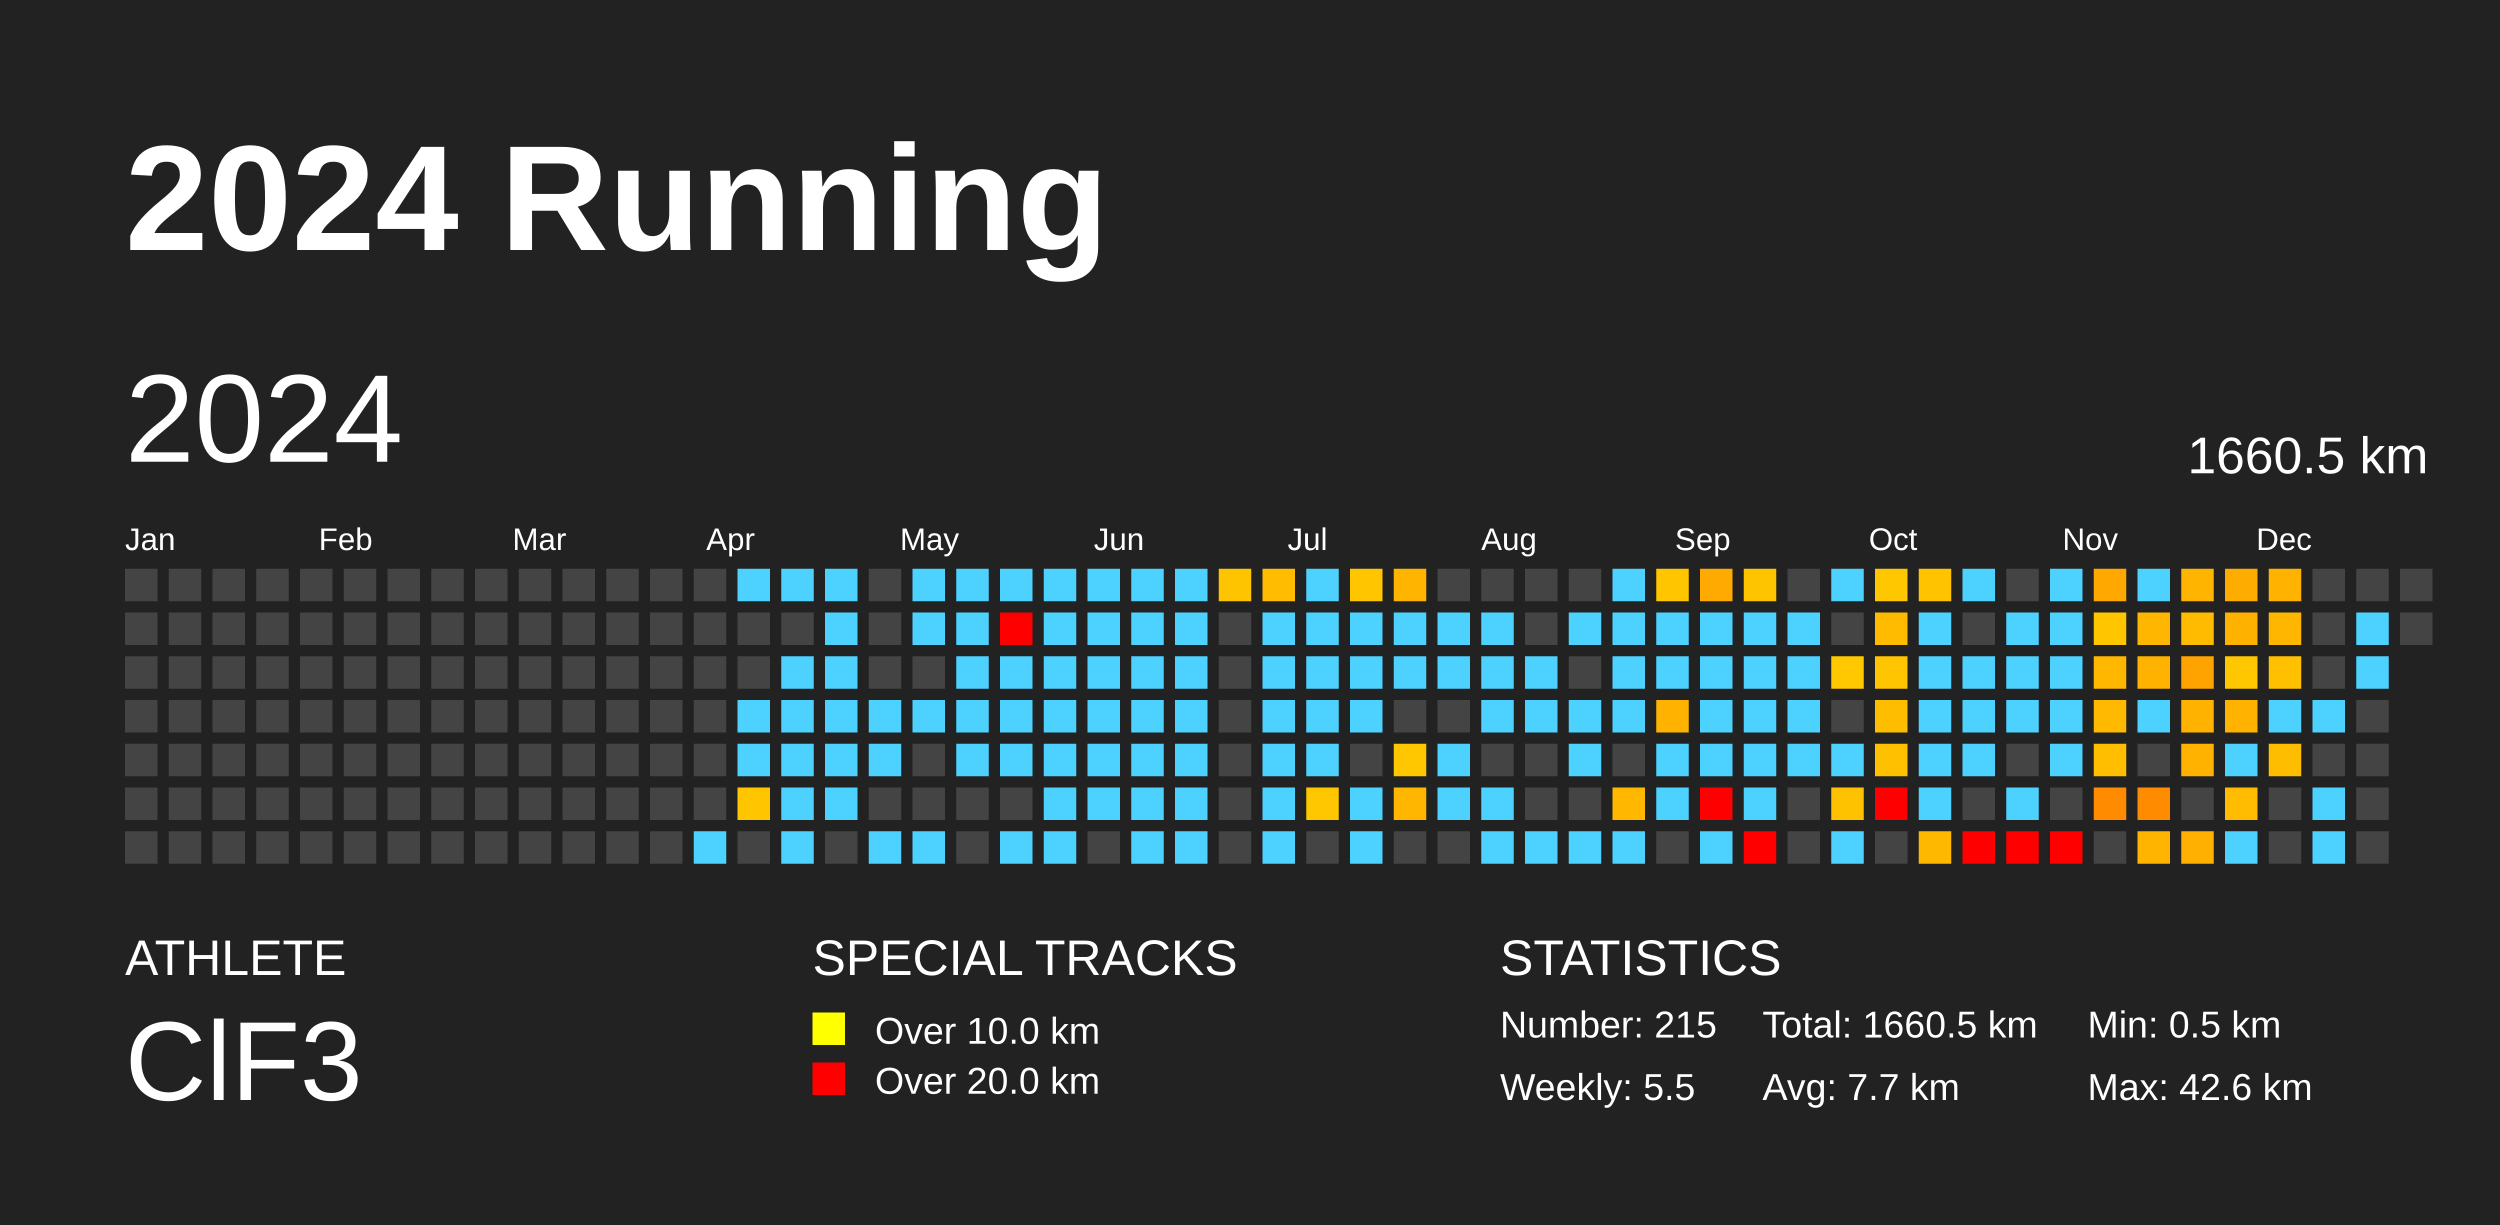
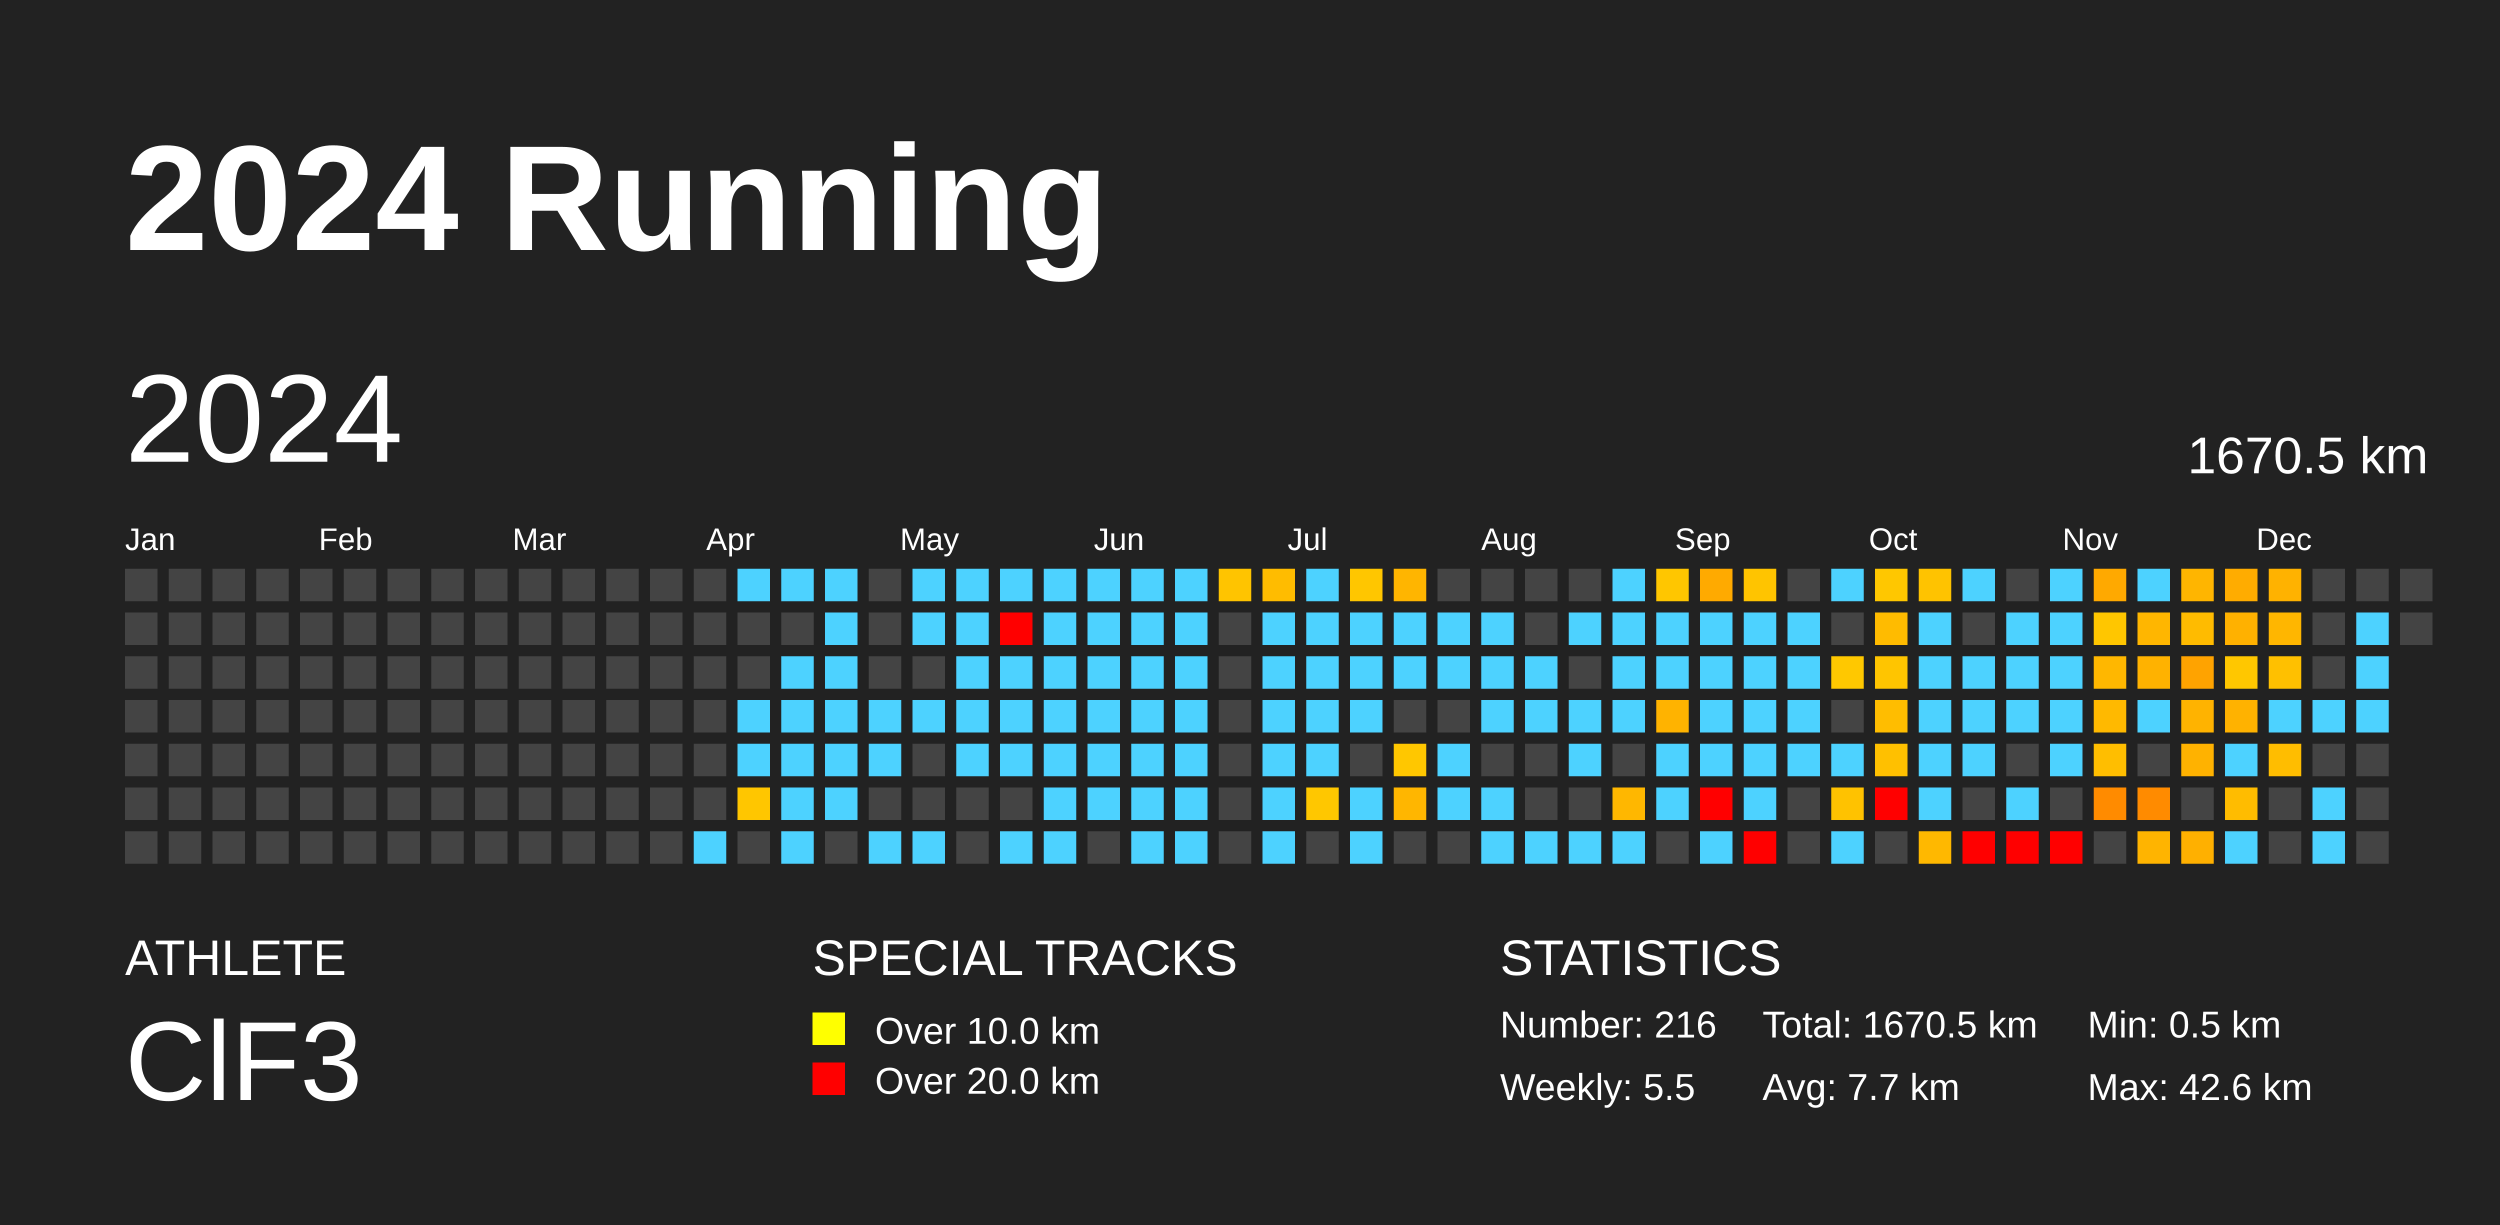
<svg xmlns="http://www.w3.org/2000/svg" baseProfile="full" height="98mm" version="1.1" viewBox="0,0,200,98" width="200mm">
  <defs />
  <rect fill="#222222" height="98" width="200" x="0" y="0" />
  <text fill="#FFFFFF" style="font-size:12px; font-family:Arial; font-weight:bold;" x="10" y="20">2024 Running</text>
  <text fill="#FFFFFF" style="font-size:4px; font-family:Arial" x="10" y="78">ATHLETE</text>
  <text fill="#FFFFFF" style="font-size:9px; font-family:Arial" x="10" y="88">ClF3</text>
  <text fill="#FFFFFF" style="font-size:4px; font-family:Arial" x="65" y="78">SPECIAL TRACKS</text>
  <rect fill="yellow" height="2.6" width="2.6" x="65" y="81" />
  <text fill="#FFFFFF" style="font-size:3px; font-family:Arial" x="70" y="83.5">Over 10.0 km</text>
  <rect fill="red" height="2.6" width="2.6" x="65" y="85" />
  <text fill="#FFFFFF" style="font-size:3px; font-family:Arial" x="70" y="87.5">Over 20.0 km</text>
  <text fill="#FFFFFF" style="font-size:4px; font-family:Arial" x="120" y="78">STATISTICS</text>
-   <text fill="#FFFFFF" style="font-size:3px; font-family:Arial" x="120" y="83">Number: 215</text>
+   <text fill="#FFFFFF" style="font-size:3px; font-family:Arial" x="120" y="83">Number: 216</text>
  <text fill="#FFFFFF" style="font-size:3px; font-family:Arial" x="120" y="88">Weekly: 5.5</text>
-   <text fill="#FFFFFF" style="font-size:3px; font-family:Arial" x="141" y="83">Total: 1660.5 km</text>
+   <text fill="#FFFFFF" style="font-size:3px; font-family:Arial" x="141" y="83">Total: 1670.5 km</text>
  <text fill="#FFFFFF" style="font-size:3px; font-family:Arial" x="141" y="88">Avg: 7.7 km</text>
  <text fill="#FFFFFF" style="font-size:3px; font-family:Arial" x="167" y="83">Min: 0.5 km</text>
  <text fill="#FFFFFF" style="font-size:3px; font-family:Arial" x="167" y="88">Max: 42.6 km</text>
  <text dominant-baseline="hanging" fill="#FFFFFF" style="font-size:10.0px; font-family:Arial;" x="10" y="30">2024</text>
-   <text dominant-baseline="hanging" fill="#FFFFFF" style="font-size:4.125px; font-family:Arial;" x="175" y="35">1660.5 km</text>
+   <text dominant-baseline="hanging" fill="#FFFFFF" style="font-size:4.125px; font-family:Arial;" x="175" y="35">1670.5 km</text>
  <text fill="#FFFFFF" style="font-size:2.5px; font-family:Arial" x="10.0" y="44">Jan</text>
  <text fill="#FFFFFF" style="font-size:2.5px; font-family:Arial" x="25.5" y="44">Feb</text>
  <text fill="#FFFFFF" style="font-size:2.5px; font-family:Arial" x="41.0" y="44">Mar</text>
  <text fill="#FFFFFF" style="font-size:2.5px; font-family:Arial" x="56.5" y="44">Apr</text>
  <text fill="#FFFFFF" style="font-size:2.5px; font-family:Arial" x="72.0" y="44">May</text>
  <text fill="#FFFFFF" style="font-size:2.5px; font-family:Arial" x="87.5" y="44">Jun</text>
  <text fill="#FFFFFF" style="font-size:2.5px; font-family:Arial" x="103.0" y="44">Jul</text>
  <text fill="#FFFFFF" style="font-size:2.5px; font-family:Arial" x="118.5" y="44">Aug</text>
  <text fill="#FFFFFF" style="font-size:2.5px; font-family:Arial" x="134.0" y="44">Sep</text>
  <text fill="#FFFFFF" style="font-size:2.5px; font-family:Arial" x="149.5" y="44">Oct</text>
  <text fill="#FFFFFF" style="font-size:2.5px; font-family:Arial" x="165.0" y="44">Nov</text>
  <text fill="#FFFFFF" style="font-size:2.5px; font-family:Arial" x="180.5" y="44">Dec</text>
  <rect fill="#444444" height="2.6" width="2.6" x="10.0" y="45.5" />
  <rect fill="#444444" height="2.6" width="2.6" x="10.0" y="49.0" />
  <rect fill="#444444" height="2.6" width="2.6" x="10.0" y="52.5" />
  <rect fill="#444444" height="2.6" width="2.6" x="10.0" y="56.0" />
  <rect fill="#444444" height="2.6" width="2.6" x="10.0" y="59.5" />
  <rect fill="#444444" height="2.6" width="2.6" x="10.0" y="63.0" />
  <rect fill="#444444" height="2.6" width="2.6" x="10.0" y="66.5" />
  <rect fill="#444444" height="2.6" width="2.6" x="13.5" y="45.5" />
  <rect fill="#444444" height="2.6" width="2.6" x="13.5" y="49.0" />
  <rect fill="#444444" height="2.6" width="2.6" x="13.5" y="52.5" />
  <rect fill="#444444" height="2.6" width="2.6" x="13.5" y="56.0" />
  <rect fill="#444444" height="2.6" width="2.6" x="13.5" y="59.5" />
  <rect fill="#444444" height="2.6" width="2.6" x="13.5" y="63.0" />
  <rect fill="#444444" height="2.6" width="2.6" x="13.5" y="66.5" />
  <rect fill="#444444" height="2.6" width="2.6" x="17.0" y="45.5" />
  <rect fill="#444444" height="2.6" width="2.6" x="17.0" y="49.0" />
  <rect fill="#444444" height="2.6" width="2.6" x="17.0" y="52.5" />
  <rect fill="#444444" height="2.6" width="2.6" x="17.0" y="56.0" />
  <rect fill="#444444" height="2.6" width="2.6" x="17.0" y="59.5" />
  <rect fill="#444444" height="2.6" width="2.6" x="17.0" y="63.0" />
  <rect fill="#444444" height="2.6" width="2.6" x="17.0" y="66.5" />
  <rect fill="#444444" height="2.6" width="2.6" x="20.5" y="45.5" />
  <rect fill="#444444" height="2.6" width="2.6" x="20.5" y="49.0" />
  <rect fill="#444444" height="2.6" width="2.6" x="20.5" y="52.5" />
  <rect fill="#444444" height="2.6" width="2.6" x="20.5" y="56.0" />
  <rect fill="#444444" height="2.6" width="2.6" x="20.5" y="59.5" />
  <rect fill="#444444" height="2.6" width="2.6" x="20.5" y="63.0" />
  <rect fill="#444444" height="2.6" width="2.6" x="20.5" y="66.5" />
  <rect fill="#444444" height="2.6" width="2.6" x="24.0" y="45.5" />
  <rect fill="#444444" height="2.6" width="2.6" x="24.0" y="49.0" />
  <rect fill="#444444" height="2.6" width="2.6" x="24.0" y="52.5" />
  <rect fill="#444444" height="2.6" width="2.6" x="24.0" y="56.0" />
  <rect fill="#444444" height="2.6" width="2.6" x="24.0" y="59.5" />
  <rect fill="#444444" height="2.6" width="2.6" x="24.0" y="63.0" />
  <rect fill="#444444" height="2.6" width="2.6" x="24.0" y="66.5" />
  <rect fill="#444444" height="2.6" width="2.6" x="27.5" y="45.5" />
  <rect fill="#444444" height="2.6" width="2.6" x="27.5" y="49.0" />
  <rect fill="#444444" height="2.6" width="2.6" x="27.5" y="52.5" />
  <rect fill="#444444" height="2.6" width="2.6" x="27.5" y="56.0" />
  <rect fill="#444444" height="2.6" width="2.6" x="27.5" y="59.5" />
  <rect fill="#444444" height="2.6" width="2.6" x="27.5" y="63.0" />
  <rect fill="#444444" height="2.6" width="2.6" x="27.5" y="66.5" />
  <rect fill="#444444" height="2.6" width="2.6" x="31.0" y="45.5" />
  <rect fill="#444444" height="2.6" width="2.6" x="31.0" y="49.0" />
  <rect fill="#444444" height="2.6" width="2.6" x="31.0" y="52.5" />
  <rect fill="#444444" height="2.6" width="2.6" x="31.0" y="56.0" />
  <rect fill="#444444" height="2.6" width="2.6" x="31.0" y="59.5" />
  <rect fill="#444444" height="2.6" width="2.6" x="31.0" y="63.0" />
  <rect fill="#444444" height="2.6" width="2.6" x="31.0" y="66.5" />
  <rect fill="#444444" height="2.6" width="2.6" x="34.5" y="45.5" />
  <rect fill="#444444" height="2.6" width="2.6" x="34.5" y="49.0" />
  <rect fill="#444444" height="2.6" width="2.6" x="34.5" y="52.5" />
  <rect fill="#444444" height="2.6" width="2.6" x="34.5" y="56.0" />
  <rect fill="#444444" height="2.6" width="2.6" x="34.5" y="59.5" />
  <rect fill="#444444" height="2.6" width="2.6" x="34.5" y="63.0" />
  <rect fill="#444444" height="2.6" width="2.6" x="34.5" y="66.5" />
  <rect fill="#444444" height="2.6" width="2.6" x="38.0" y="45.5" />
  <rect fill="#444444" height="2.6" width="2.6" x="38.0" y="49.0" />
  <rect fill="#444444" height="2.6" width="2.6" x="38.0" y="52.5" />
  <rect fill="#444444" height="2.6" width="2.6" x="38.0" y="56.0" />
  <rect fill="#444444" height="2.6" width="2.6" x="38.0" y="59.5" />
  <rect fill="#444444" height="2.6" width="2.6" x="38.0" y="63.0" />
  <rect fill="#444444" height="2.6" width="2.6" x="38.0" y="66.5" />
  <rect fill="#444444" height="2.6" width="2.6" x="41.5" y="45.5" />
  <rect fill="#444444" height="2.6" width="2.6" x="41.5" y="49.0" />
  <rect fill="#444444" height="2.6" width="2.6" x="41.5" y="52.5" />
  <rect fill="#444444" height="2.6" width="2.6" x="41.5" y="56.0" />
  <rect fill="#444444" height="2.6" width="2.6" x="41.5" y="59.5" />
  <rect fill="#444444" height="2.6" width="2.6" x="41.5" y="63.0" />
  <rect fill="#444444" height="2.6" width="2.6" x="41.5" y="66.5" />
  <rect fill="#444444" height="2.6" width="2.6" x="45.0" y="45.5" />
  <rect fill="#444444" height="2.6" width="2.6" x="45.0" y="49.0" />
  <rect fill="#444444" height="2.6" width="2.6" x="45.0" y="52.5" />
  <rect fill="#444444" height="2.6" width="2.6" x="45.0" y="56.0" />
  <rect fill="#444444" height="2.6" width="2.6" x="45.0" y="59.5" />
  <rect fill="#444444" height="2.6" width="2.6" x="45.0" y="63.0" />
  <rect fill="#444444" height="2.6" width="2.6" x="45.0" y="66.5" />
  <rect fill="#444444" height="2.6" width="2.6" x="48.5" y="45.5" />
  <rect fill="#444444" height="2.6" width="2.6" x="48.5" y="49.0" />
  <rect fill="#444444" height="2.6" width="2.6" x="48.5" y="52.5" />
  <rect fill="#444444" height="2.6" width="2.6" x="48.5" y="56.0" />
  <rect fill="#444444" height="2.6" width="2.6" x="48.5" y="59.5" />
  <rect fill="#444444" height="2.6" width="2.6" x="48.5" y="63.0" />
  <rect fill="#444444" height="2.6" width="2.6" x="48.5" y="66.5" />
  <rect fill="#444444" height="2.6" width="2.6" x="52.0" y="45.5" />
  <rect fill="#444444" height="2.6" width="2.6" x="52.0" y="49.0" />
  <rect fill="#444444" height="2.6" width="2.6" x="52.0" y="52.5" />
  <rect fill="#444444" height="2.6" width="2.6" x="52.0" y="56.0" />
  <rect fill="#444444" height="2.6" width="2.6" x="52.0" y="59.5" />
  <rect fill="#444444" height="2.6" width="2.6" x="52.0" y="63.0" />
  <rect fill="#444444" height="2.6" width="2.6" x="52.0" y="66.5" />
  <rect fill="#444444" height="2.6" width="2.6" x="55.5" y="45.5" />
  <rect fill="#444444" height="2.6" width="2.6" x="55.5" y="49.0" />
  <rect fill="#444444" height="2.6" width="2.6" x="55.5" y="52.5" />
  <rect fill="#444444" height="2.6" width="2.6" x="55.5" y="56.0" />
  <rect fill="#444444" height="2.6" width="2.6" x="55.5" y="59.5" />
  <rect fill="#444444" height="2.6" width="2.6" x="55.5" y="63.0" />
  <rect fill="#4dd2ff" height="2.6" width="2.6" x="55.5" y="66.5" />
  <rect fill="#4dd2ff" height="2.6" width="2.6" x="59.0" y="45.5" />
  <rect fill="#444444" height="2.6" width="2.6" x="59.0" y="49.0" />
  <rect fill="#444444" height="2.6" width="2.6" x="59.0" y="52.5" />
  <rect fill="#4dd2ff" height="2.6" width="2.6" x="59.0" y="56.0" />
  <rect fill="#4dd2ff" height="2.6" width="2.6" x="59.0" y="59.5" />
  <rect fill="#ffc600" height="2.6" width="2.6" x="59.0" y="63.0" />
  <rect fill="#444444" height="2.6" width="2.6" x="59.0" y="66.5" />
  <rect fill="#4dd2ff" height="2.6" width="2.6" x="62.5" y="45.5" />
  <rect fill="#444444" height="2.6" width="2.6" x="62.5" y="49.0" />
  <rect fill="#4dd2ff" height="2.6" width="2.6" x="62.5" y="52.5" />
  <rect fill="#4dd2ff" height="2.6" width="2.6" x="62.5" y="56.0" />
  <rect fill="#4dd2ff" height="2.6" width="2.6" x="62.5" y="59.5" />
  <rect fill="#4dd2ff" height="2.6" width="2.6" x="62.5" y="63.0" />
  <rect fill="#4dd2ff" height="2.6" width="2.6" x="62.5" y="66.5" />
  <rect fill="#4dd2ff" height="2.6" width="2.6" x="66.0" y="45.5" />
  <rect fill="#4dd2ff" height="2.6" width="2.6" x="66.0" y="49.0" />
  <rect fill="#4dd2ff" height="2.6" width="2.6" x="66.0" y="52.5" />
  <rect fill="#4dd2ff" height="2.6" width="2.6" x="66.0" y="56.0" />
  <rect fill="#4dd2ff" height="2.6" width="2.6" x="66.0" y="59.5" />
  <rect fill="#4dd2ff" height="2.6" width="2.6" x="66.0" y="63.0" />
  <rect fill="#444444" height="2.6" width="2.6" x="66.0" y="66.5" />
  <rect fill="#444444" height="2.6" width="2.6" x="69.5" y="45.5" />
  <rect fill="#444444" height="2.6" width="2.6" x="69.5" y="49.0" />
  <rect fill="#444444" height="2.6" width="2.6" x="69.5" y="52.5" />
  <rect fill="#4dd2ff" height="2.6" width="2.6" x="69.5" y="56.0" />
  <rect fill="#4dd2ff" height="2.6" width="2.6" x="69.5" y="59.5" />
  <rect fill="#444444" height="2.6" width="2.6" x="69.5" y="63.0" />
  <rect fill="#4dd2ff" height="2.6" width="2.6" x="69.5" y="66.5" />
  <rect fill="#4dd2ff" height="2.6" width="2.6" x="73.0" y="45.5" />
  <rect fill="#4dd2ff" height="2.6" width="2.6" x="73.0" y="49.0" />
  <rect fill="#444444" height="2.6" width="2.6" x="73.0" y="52.5" />
  <rect fill="#4dd2ff" height="2.6" width="2.6" x="73.0" y="56.0" />
  <rect fill="#444444" height="2.6" width="2.6" x="73.0" y="59.5" />
  <rect fill="#444444" height="2.6" width="2.6" x="73.0" y="63.0" />
  <rect fill="#4dd2ff" height="2.6" width="2.6" x="73.0" y="66.5" />
  <rect fill="#4dd2ff" height="2.6" width="2.6" x="76.5" y="45.5" />
  <rect fill="#4dd2ff" height="2.6" width="2.6" x="76.5" y="49.0" />
  <rect fill="#4dd2ff" height="2.6" width="2.6" x="76.5" y="52.5" />
  <rect fill="#4dd2ff" height="2.6" width="2.6" x="76.5" y="56.0" />
  <rect fill="#4dd2ff" height="2.6" width="2.6" x="76.5" y="59.5" />
  <rect fill="#444444" height="2.6" width="2.6" x="76.5" y="63.0" />
  <rect fill="#444444" height="2.6" width="2.6" x="76.5" y="66.5" />
  <rect fill="#4dd2ff" height="2.6" width="2.6" x="80.0" y="45.5" />
  <rect fill="red" height="2.6" width="2.6" x="80.0" y="49.0" />
  <rect fill="#4dd2ff" height="2.6" width="2.6" x="80.0" y="52.5" />
  <rect fill="#4dd2ff" height="2.6" width="2.6" x="80.0" y="56.0" />
  <rect fill="#4dd2ff" height="2.6" width="2.6" x="80.0" y="59.5" />
  <rect fill="#444444" height="2.6" width="2.6" x="80.0" y="63.0" />
  <rect fill="#4dd2ff" height="2.6" width="2.6" x="80.0" y="66.5" />
  <rect fill="#4dd2ff" height="2.6" width="2.6" x="83.5" y="45.5" />
  <rect fill="#4dd2ff" height="2.6" width="2.6" x="83.5" y="49.0" />
  <rect fill="#4dd2ff" height="2.6" width="2.6" x="83.5" y="52.5" />
  <rect fill="#4dd2ff" height="2.6" width="2.6" x="83.5" y="56.0" />
  <rect fill="#4dd2ff" height="2.6" width="2.6" x="83.5" y="59.5" />
  <rect fill="#4dd2ff" height="2.6" width="2.6" x="83.5" y="63.0" />
  <rect fill="#4dd2ff" height="2.6" width="2.6" x="83.5" y="66.5" />
  <rect fill="#4dd2ff" height="2.6" width="2.6" x="87.0" y="45.5" />
  <rect fill="#4dd2ff" height="2.6" width="2.6" x="87.0" y="49.0" />
  <rect fill="#4dd2ff" height="2.6" width="2.6" x="87.0" y="52.5" />
  <rect fill="#4dd2ff" height="2.6" width="2.6" x="87.0" y="56.0" />
  <rect fill="#4dd2ff" height="2.6" width="2.6" x="87.0" y="59.5" />
  <rect fill="#4dd2ff" height="2.6" width="2.6" x="87.0" y="63.0" />
  <rect fill="#444444" height="2.6" width="2.6" x="87.0" y="66.5" />
  <rect fill="#4dd2ff" height="2.6" width="2.6" x="90.5" y="45.5" />
  <rect fill="#4dd2ff" height="2.6" width="2.6" x="90.5" y="49.0" />
  <rect fill="#4dd2ff" height="2.6" width="2.6" x="90.5" y="52.5" />
  <rect fill="#4dd2ff" height="2.6" width="2.6" x="90.5" y="56.0" />
  <rect fill="#4dd2ff" height="2.6" width="2.6" x="90.5" y="59.5" />
  <rect fill="#4dd2ff" height="2.6" width="2.6" x="90.5" y="63.0" />
  <rect fill="#4dd2ff" height="2.6" width="2.6" x="90.5" y="66.5" />
  <rect fill="#4dd2ff" height="2.6" width="2.6" x="94.0" y="45.5" />
  <rect fill="#4dd2ff" height="2.6" width="2.6" x="94.0" y="49.0" />
  <rect fill="#4dd2ff" height="2.6" width="2.6" x="94.0" y="52.5" />
  <rect fill="#4dd2ff" height="2.6" width="2.6" x="94.0" y="56.0" />
  <rect fill="#4dd2ff" height="2.6" width="2.6" x="94.0" y="59.5" />
  <rect fill="#4dd2ff" height="2.6" width="2.6" x="94.0" y="63.0" />
  <rect fill="#4dd2ff" height="2.6" width="2.6" x="94.0" y="66.5" />
  <rect fill="#ffc400" height="2.6" width="2.6" x="97.5" y="45.5" />
  <rect fill="#444444" height="2.6" width="2.6" x="97.5" y="49.0" />
  <rect fill="#444444" height="2.6" width="2.6" x="97.5" y="52.5" />
  <rect fill="#444444" height="2.6" width="2.6" x="97.5" y="56.0" />
  <rect fill="#444444" height="2.6" width="2.6" x="97.5" y="59.5" />
  <rect fill="#444444" height="2.6" width="2.6" x="97.5" y="63.0" />
  <rect fill="#444444" height="2.6" width="2.6" x="97.5" y="66.5" />
  <rect fill="#ffbc00" height="2.6" width="2.6" x="101.0" y="45.5" />
  <rect fill="#4dd2ff" height="2.6" width="2.6" x="101.0" y="49.0" />
  <rect fill="#4dd2ff" height="2.6" width="2.6" x="101.0" y="52.5" />
  <rect fill="#4dd2ff" height="2.6" width="2.6" x="101.0" y="56.0" />
  <rect fill="#4dd2ff" height="2.6" width="2.6" x="101.0" y="59.5" />
  <rect fill="#4dd2ff" height="2.6" width="2.6" x="101.0" y="63.0" />
  <rect fill="#4dd2ff" height="2.6" width="2.6" x="101.0" y="66.5" />
  <rect fill="#4dd2ff" height="2.6" width="2.6" x="104.5" y="45.5" />
  <rect fill="#4dd2ff" height="2.6" width="2.6" x="104.5" y="49.0" />
  <rect fill="#4dd2ff" height="2.6" width="2.6" x="104.5" y="52.5" />
  <rect fill="#4dd2ff" height="2.6" width="2.6" x="104.5" y="56.0" />
  <rect fill="#4dd2ff" height="2.6" width="2.6" x="104.5" y="59.5" />
  <rect fill="#ffc700" height="2.6" width="2.6" x="104.5" y="63.0" />
  <rect fill="#444444" height="2.6" width="2.6" x="104.5" y="66.5" />
  <rect fill="#ffc600" height="2.6" width="2.6" x="108.0" y="45.5" />
  <rect fill="#4dd2ff" height="2.6" width="2.6" x="108.0" y="49.0" />
  <rect fill="#4dd2ff" height="2.6" width="2.6" x="108.0" y="52.5" />
  <rect fill="#4dd2ff" height="2.6" width="2.6" x="108.0" y="56.0" />
  <rect fill="#444444" height="2.6" width="2.6" x="108.0" y="59.5" />
  <rect fill="#4dd2ff" height="2.6" width="2.6" x="108.0" y="63.0" />
  <rect fill="#4dd2ff" height="2.6" width="2.6" x="108.0" y="66.5" />
  <rect fill="#ffb500" height="2.6" width="2.6" x="111.5" y="45.5" />
  <rect fill="#4dd2ff" height="2.6" width="2.6" x="111.5" y="49.0" />
  <rect fill="#4dd2ff" height="2.6" width="2.6" x="111.5" y="52.5" />
  <rect fill="#444444" height="2.6" width="2.6" x="111.5" y="56.0" />
  <rect fill="#ffc700" height="2.6" width="2.6" x="111.5" y="59.5" />
  <rect fill="#ffb600" height="2.6" width="2.6" x="111.5" y="63.0" />
  <rect fill="#444444" height="2.6" width="2.6" x="111.5" y="66.5" />
  <rect fill="#444444" height="2.6" width="2.6" x="115.0" y="45.5" />
  <rect fill="#4dd2ff" height="2.6" width="2.6" x="115.0" y="49.0" />
  <rect fill="#4dd2ff" height="2.6" width="2.6" x="115.0" y="52.5" />
  <rect fill="#444444" height="2.6" width="2.6" x="115.0" y="56.0" />
  <rect fill="#4dd2ff" height="2.6" width="2.6" x="115.0" y="59.5" />
  <rect fill="#4dd2ff" height="2.6" width="2.6" x="115.0" y="63.0" />
  <rect fill="#444444" height="2.6" width="2.6" x="115.0" y="66.5" />
  <rect fill="#444444" height="2.6" width="2.6" x="118.5" y="45.5" />
  <rect fill="#4dd2ff" height="2.6" width="2.6" x="118.5" y="49.0" />
  <rect fill="#4dd2ff" height="2.6" width="2.6" x="118.5" y="52.5" />
  <rect fill="#4dd2ff" height="2.6" width="2.6" x="118.5" y="56.0" />
  <rect fill="#444444" height="2.6" width="2.6" x="118.5" y="59.5" />
  <rect fill="#4dd2ff" height="2.6" width="2.6" x="118.5" y="63.0" />
  <rect fill="#4dd2ff" height="2.6" width="2.6" x="118.5" y="66.5" />
  <rect fill="#444444" height="2.6" width="2.6" x="122.0" y="45.5" />
  <rect fill="#444444" height="2.6" width="2.6" x="122.0" y="49.0" />
  <rect fill="#4dd2ff" height="2.6" width="2.6" x="122.0" y="52.5" />
  <rect fill="#4dd2ff" height="2.6" width="2.6" x="122.0" y="56.0" />
  <rect fill="#444444" height="2.6" width="2.6" x="122.0" y="59.5" />
  <rect fill="#444444" height="2.6" width="2.6" x="122.0" y="63.0" />
  <rect fill="#4dd2ff" height="2.6" width="2.6" x="122.0" y="66.5" />
  <rect fill="#444444" height="2.6" width="2.6" x="125.5" y="45.5" />
  <rect fill="#4dd2ff" height="2.6" width="2.6" x="125.5" y="49.0" />
  <rect fill="#444444" height="2.6" width="2.6" x="125.5" y="52.5" />
  <rect fill="#4dd2ff" height="2.6" width="2.6" x="125.5" y="56.0" />
  <rect fill="#4dd2ff" height="2.6" width="2.6" x="125.5" y="59.5" />
  <rect fill="#444444" height="2.6" width="2.6" x="125.5" y="63.0" />
  <rect fill="#4dd2ff" height="2.6" width="2.6" x="125.5" y="66.5" />
  <rect fill="#4dd2ff" height="2.6" width="2.6" x="129.0" y="45.5" />
  <rect fill="#4dd2ff" height="2.6" width="2.6" x="129.0" y="49.0" />
  <rect fill="#4dd2ff" height="2.6" width="2.6" x="129.0" y="52.5" />
  <rect fill="#4dd2ff" height="2.6" width="2.6" x="129.0" y="56.0" />
  <rect fill="#444444" height="2.6" width="2.6" x="129.0" y="59.5" />
  <rect fill="#ffb700" height="2.6" width="2.6" x="129.0" y="63.0" />
  <rect fill="#4dd2ff" height="2.6" width="2.6" x="129.0" y="66.5" />
  <rect fill="#ffc600" height="2.6" width="2.6" x="132.5" y="45.5" />
  <rect fill="#4dd2ff" height="2.6" width="2.6" x="132.5" y="49.0" />
  <rect fill="#4dd2ff" height="2.6" width="2.6" x="132.5" y="52.5" />
  <rect fill="#ffb300" height="2.6" width="2.6" x="132.5" y="56.0" />
  <rect fill="#4dd2ff" height="2.6" width="2.6" x="132.5" y="59.5" />
  <rect fill="#4dd2ff" height="2.6" width="2.6" x="132.5" y="63.0" />
  <rect fill="#444444" height="2.6" width="2.6" x="132.5" y="66.5" />
  <rect fill="#ffaa00" height="2.6" width="2.6" x="136.0" y="45.5" />
  <rect fill="#4dd2ff" height="2.6" width="2.6" x="136.0" y="49.0" />
  <rect fill="#4dd2ff" height="2.6" width="2.6" x="136.0" y="52.5" />
  <rect fill="#4dd2ff" height="2.6" width="2.6" x="136.0" y="56.0" />
  <rect fill="#4dd2ff" height="2.6" width="2.6" x="136.0" y="59.5" />
  <rect fill="red" height="2.6" width="2.6" x="136.0" y="63.0" />
  <rect fill="#4dd2ff" height="2.6" width="2.6" x="136.0" y="66.5" />
  <rect fill="#ffc400" height="2.6" width="2.6" x="139.5" y="45.5" />
  <rect fill="#4dd2ff" height="2.6" width="2.6" x="139.5" y="49.0" />
  <rect fill="#4dd2ff" height="2.6" width="2.6" x="139.5" y="52.5" />
  <rect fill="#4dd2ff" height="2.6" width="2.6" x="139.5" y="56.0" />
  <rect fill="#4dd2ff" height="2.6" width="2.6" x="139.5" y="59.5" />
  <rect fill="#4dd2ff" height="2.6" width="2.6" x="139.5" y="63.0" />
  <rect fill="red" height="2.6" width="2.6" x="139.5" y="66.5" />
  <rect fill="#444444" height="2.6" width="2.6" x="143.0" y="45.5" />
  <rect fill="#4dd2ff" height="2.6" width="2.6" x="143.0" y="49.0" />
  <rect fill="#4dd2ff" height="2.6" width="2.6" x="143.0" y="52.5" />
  <rect fill="#4dd2ff" height="2.6" width="2.6" x="143.0" y="56.0" />
  <rect fill="#4dd2ff" height="2.6" width="2.6" x="143.0" y="59.5" />
  <rect fill="#444444" height="2.6" width="2.6" x="143.0" y="63.0" />
  <rect fill="#444444" height="2.6" width="2.6" x="143.0" y="66.5" />
  <rect fill="#4dd2ff" height="2.6" width="2.6" x="146.5" y="45.5" />
  <rect fill="#444444" height="2.6" width="2.6" x="146.5" y="49.0" />
  <rect fill="#ffc800" height="2.6" width="2.6" x="146.5" y="52.5" />
  <rect fill="#444444" height="2.6" width="2.6" x="146.5" y="56.0" />
  <rect fill="#4dd2ff" height="2.6" width="2.6" x="146.5" y="59.5" />
  <rect fill="#ffc200" height="2.6" width="2.6" x="146.5" y="63.0" />
  <rect fill="#4dd2ff" height="2.6" width="2.6" x="146.5" y="66.5" />
  <rect fill="#ffc700" height="2.6" width="2.6" x="150.0" y="45.5" />
  <rect fill="#ffbb00" height="2.6" width="2.6" x="150.0" y="49.0" />
  <rect fill="#ffc500" height="2.6" width="2.6" x="150.0" y="52.5" />
  <rect fill="#ffbd00" height="2.6" width="2.6" x="150.0" y="56.0" />
  <rect fill="#ffc000" height="2.6" width="2.6" x="150.0" y="59.5" />
  <rect fill="red" height="2.6" width="2.6" x="150.0" y="63.0" />
  <rect fill="#444444" height="2.6" width="2.6" x="150.0" y="66.5" />
  <rect fill="#ffc300" height="2.6" width="2.6" x="153.5" y="45.5" />
  <rect fill="#4dd2ff" height="2.6" width="2.6" x="153.5" y="49.0" />
  <rect fill="#4dd2ff" height="2.6" width="2.6" x="153.5" y="52.5" />
  <rect fill="#4dd2ff" height="2.6" width="2.6" x="153.5" y="56.0" />
  <rect fill="#4dd2ff" height="2.6" width="2.6" x="153.5" y="59.5" />
  <rect fill="#4dd2ff" height="2.6" width="2.6" x="153.5" y="63.0" />
  <rect fill="#ffb800" height="2.6" width="2.6" x="153.5" y="66.5" />
  <rect fill="#4dd2ff" height="2.6" width="2.6" x="157.0" y="45.5" />
  <rect fill="#444444" height="2.6" width="2.6" x="157.0" y="49.0" />
  <rect fill="#4dd2ff" height="2.6" width="2.6" x="157.0" y="52.5" />
  <rect fill="#4dd2ff" height="2.6" width="2.6" x="157.0" y="56.0" />
  <rect fill="#4dd2ff" height="2.6" width="2.6" x="157.0" y="59.5" />
  <rect fill="#444444" height="2.6" width="2.6" x="157.0" y="63.0" />
  <rect fill="red" height="2.6" width="2.6" x="157.0" y="66.5" />
  <rect fill="#444444" height="2.6" width="2.6" x="160.5" y="45.5" />
  <rect fill="#4dd2ff" height="2.6" width="2.6" x="160.5" y="49.0" />
  <rect fill="#4dd2ff" height="2.6" width="2.6" x="160.5" y="52.5" />
  <rect fill="#4dd2ff" height="2.6" width="2.6" x="160.5" y="56.0" />
  <rect fill="#444444" height="2.6" width="2.6" x="160.5" y="59.5" />
  <rect fill="#4dd2ff" height="2.6" width="2.6" x="160.5" y="63.0" />
  <rect fill="red" height="2.6" width="2.6" x="160.5" y="66.5" />
  <rect fill="#4dd2ff" height="2.6" width="2.6" x="164.0" y="45.5" />
  <rect fill="#4dd2ff" height="2.6" width="2.6" x="164.0" y="49.0" />
  <rect fill="#4dd2ff" height="2.6" width="2.6" x="164.0" y="52.5" />
  <rect fill="#4dd2ff" height="2.6" width="2.6" x="164.0" y="56.0" />
  <rect fill="#4dd2ff" height="2.6" width="2.6" x="164.0" y="59.5" />
  <rect fill="#444444" height="2.6" width="2.6" x="164.0" y="63.0" />
  <rect fill="red" height="2.6" width="2.6" x="164.0" y="66.5" />
  <rect fill="#ffa900" height="2.6" width="2.6" x="167.5" y="45.5" />
  <rect fill="#ffc600" height="2.6" width="2.6" x="167.5" y="49.0" />
  <rect fill="#ffb700" height="2.6" width="2.6" x="167.5" y="52.5" />
  <rect fill="#ffb900" height="2.6" width="2.6" x="167.5" y="56.0" />
  <rect fill="#ffbe00" height="2.6" width="2.6" x="167.5" y="59.5" />
  <rect fill="#ff8b00" height="2.6" width="2.6" x="167.5" y="63.0" />
  <rect fill="#444444" height="2.6" width="2.6" x="167.5" y="66.5" />
  <rect fill="#4dd2ff" height="2.6" width="2.6" x="171.0" y="45.5" />
  <rect fill="#ffb600" height="2.6" width="2.6" x="171.0" y="49.0" />
  <rect fill="#ffb200" height="2.6" width="2.6" x="171.0" y="52.5" />
  <rect fill="#4dd2ff" height="2.6" width="2.6" x="171.0" y="56.0" />
  <rect fill="#444444" height="2.6" width="2.6" x="171.0" y="59.5" />
  <rect fill="#ff8b00" height="2.6" width="2.6" x="171.0" y="63.0" />
  <rect fill="#ffb400" height="2.6" width="2.6" x="171.0" y="66.5" />
  <rect fill="#ffb500" height="2.6" width="2.6" x="174.5" y="45.5" />
  <rect fill="#ffbb00" height="2.6" width="2.6" x="174.5" y="49.0" />
  <rect fill="#ffa300" height="2.6" width="2.6" x="174.5" y="52.5" />
  <rect fill="#ffb300" height="2.6" width="2.6" x="174.5" y="56.0" />
  <rect fill="#ffb200" height="2.6" width="2.6" x="174.5" y="59.5" />
  <rect fill="#444444" height="2.6" width="2.6" x="174.5" y="63.0" />
  <rect fill="#ffb000" height="2.6" width="2.6" x="174.5" y="66.5" />
  <rect fill="#ffac00" height="2.6" width="2.6" x="178.0" y="45.5" />
  <rect fill="#ffb100" height="2.6" width="2.6" x="178.0" y="49.0" />
  <rect fill="#ffc700" height="2.6" width="2.6" x="178.0" y="52.5" />
  <rect fill="#ffb200" height="2.6" width="2.6" x="178.0" y="56.0" />
  <rect fill="#4dd2ff" height="2.6" width="2.6" x="178.0" y="59.5" />
  <rect fill="#ffbc00" height="2.6" width="2.6" x="178.0" y="63.0" />
  <rect fill="#4dd2ff" height="2.6" width="2.6" x="178.0" y="66.5" />
  <rect fill="#ffb200" height="2.6" width="2.6" x="181.5" y="45.5" />
  <rect fill="#ffb600" height="2.6" width="2.6" x="181.5" y="49.0" />
  <rect fill="#ffc000" height="2.6" width="2.6" x="181.5" y="52.5" />
  <rect fill="#4dd2ff" height="2.6" width="2.6" x="181.5" y="56.0" />
  <rect fill="#ffbd00" height="2.6" width="2.6" x="181.5" y="59.5" />
  <rect fill="#444444" height="2.6" width="2.6" x="181.5" y="63.0" />
  <rect fill="#444444" height="2.6" width="2.6" x="181.5" y="66.5" />
  <rect fill="#444444" height="2.6" width="2.6" x="185.0" y="45.5" />
  <rect fill="#444444" height="2.6" width="2.6" x="185.0" y="49.0" />
  <rect fill="#444444" height="2.6" width="2.6" x="185.0" y="52.5" />
  <rect fill="#4dd2ff" height="2.6" width="2.6" x="185.0" y="56.0" />
  <rect fill="#444444" height="2.6" width="2.6" x="185.0" y="59.5" />
  <rect fill="#4dd2ff" height="2.6" width="2.6" x="185.0" y="63.0" />
  <rect fill="#4dd2ff" height="2.6" width="2.6" x="185.0" y="66.5" />
  <rect fill="#444444" height="2.6" width="2.6" x="188.5" y="45.5" />
  <rect fill="#4dd2ff" height="2.6" width="2.6" x="188.5" y="49.0" />
  <rect fill="#4dd2ff" height="2.6" width="2.6" x="188.5" y="52.5" />
-   <rect fill="#444444" height="2.6" width="2.6" x="188.5" y="56.0" />
+   <rect fill="#4dd2ff" height="2.6" width="2.6" x="188.5" y="56.0" />
  <rect fill="#444444" height="2.6" width="2.6" x="188.5" y="59.5" />
  <rect fill="#444444" height="2.6" width="2.6" x="188.5" y="63.0" />
  <rect fill="#444444" height="2.6" width="2.6" x="188.5" y="66.5" />
  <rect fill="#444444" height="2.6" width="2.6" x="192.0" y="45.5" />
  <rect fill="#444444" height="2.6" width="2.6" x="192.0" y="49.0" />
</svg>
